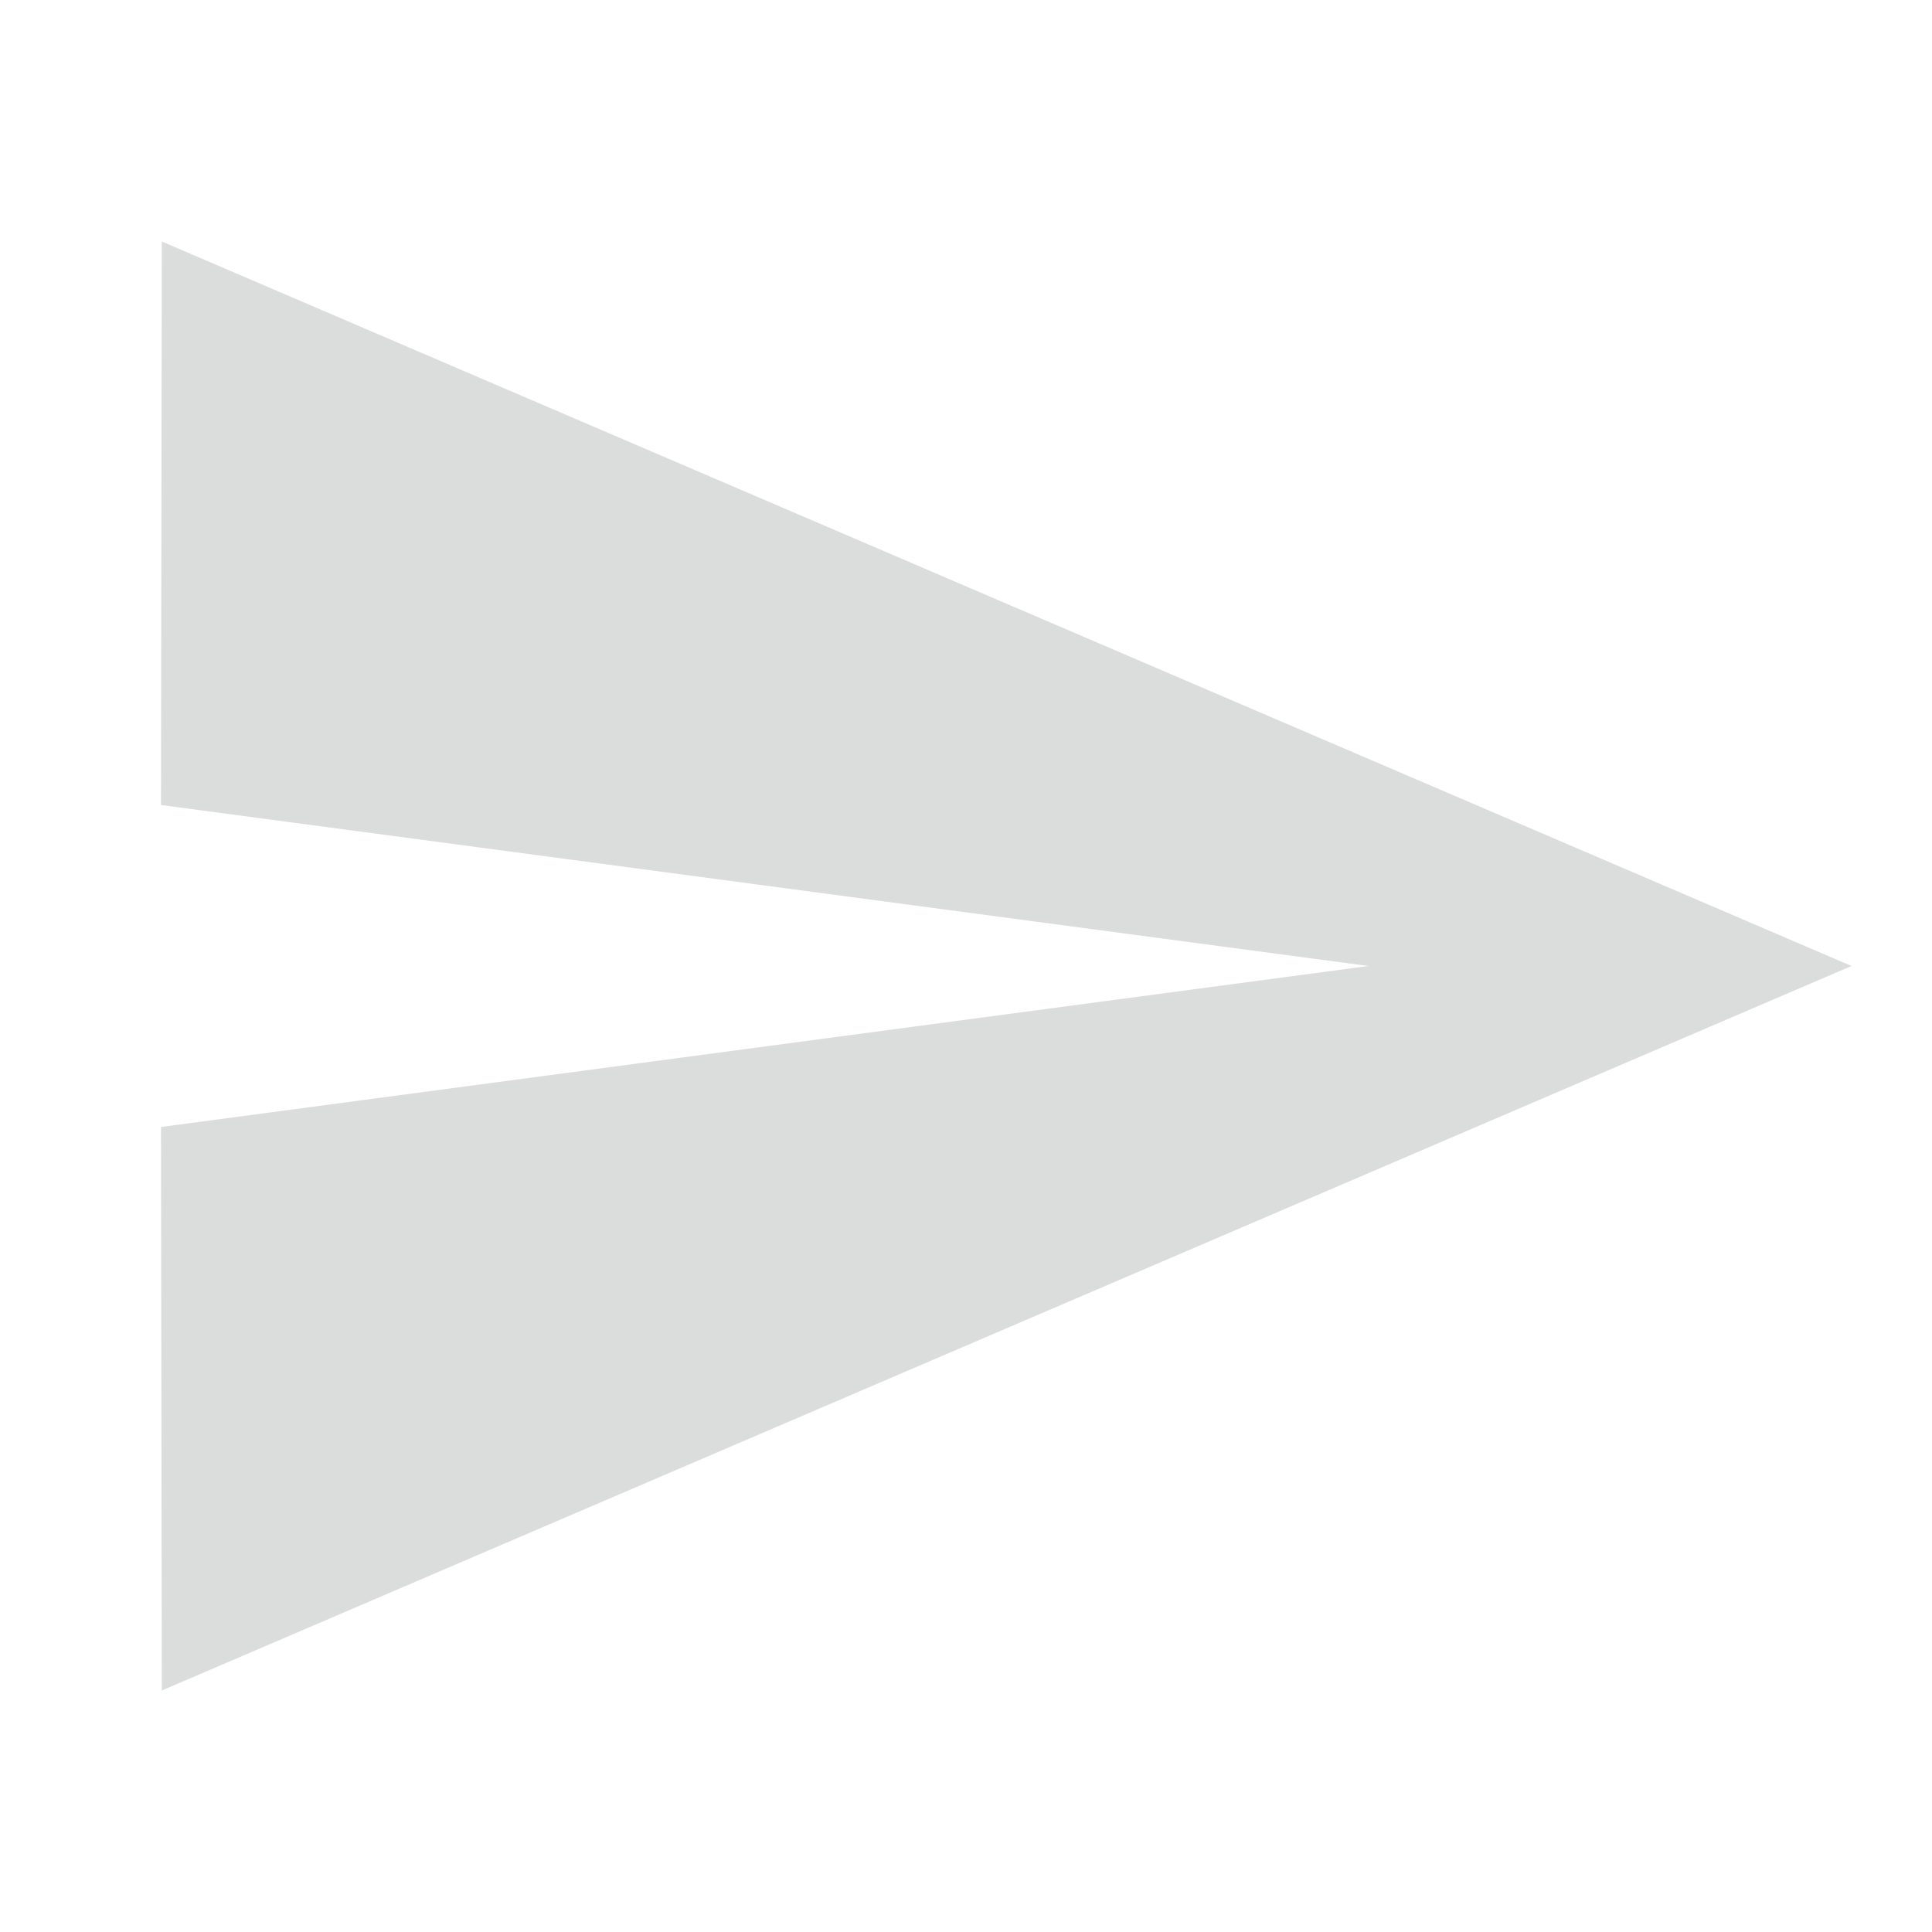
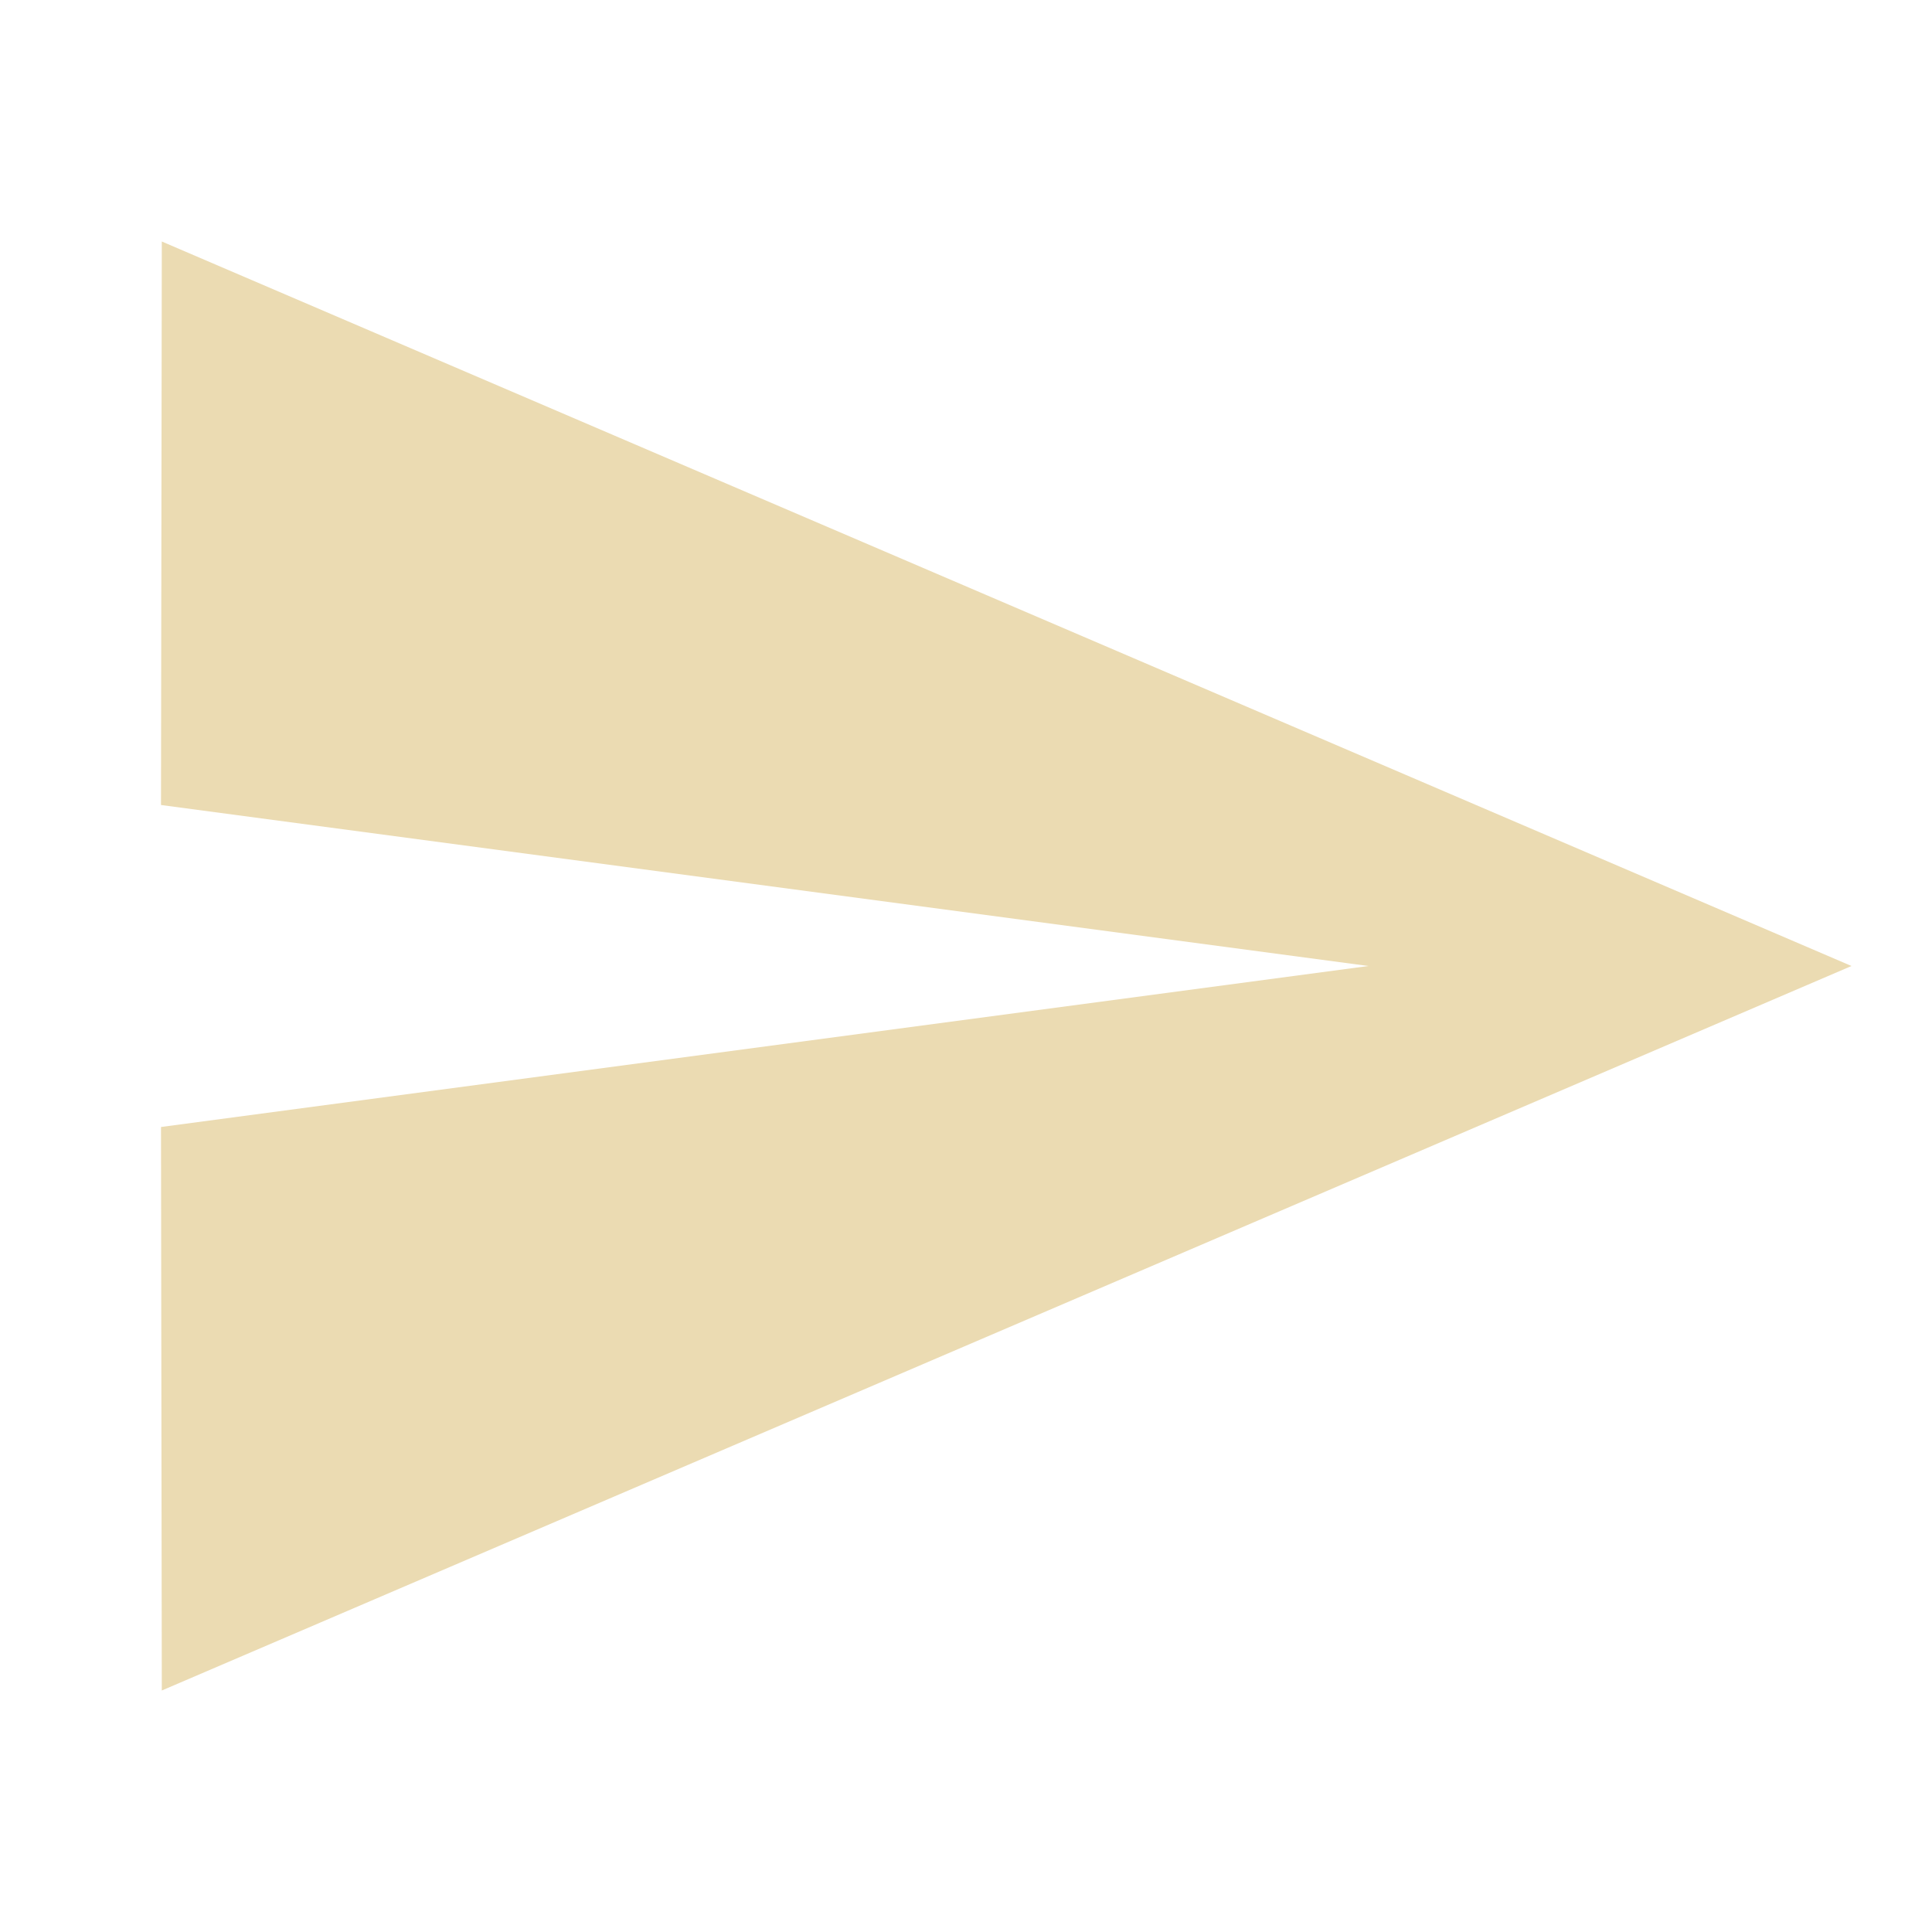
- <svg xmlns="http://www.w3.org/2000/svg" fill="#dbdcdc" viewBox="0 0 48 48">
+ <svg xmlns="http://www.w3.org/2000/svg" fill="#ebdbb2" viewBox="0 0 48 48">
  <path d="M4.02 42L46 24 4.02 6 4 20l30 4-30 4z" />
</svg>
